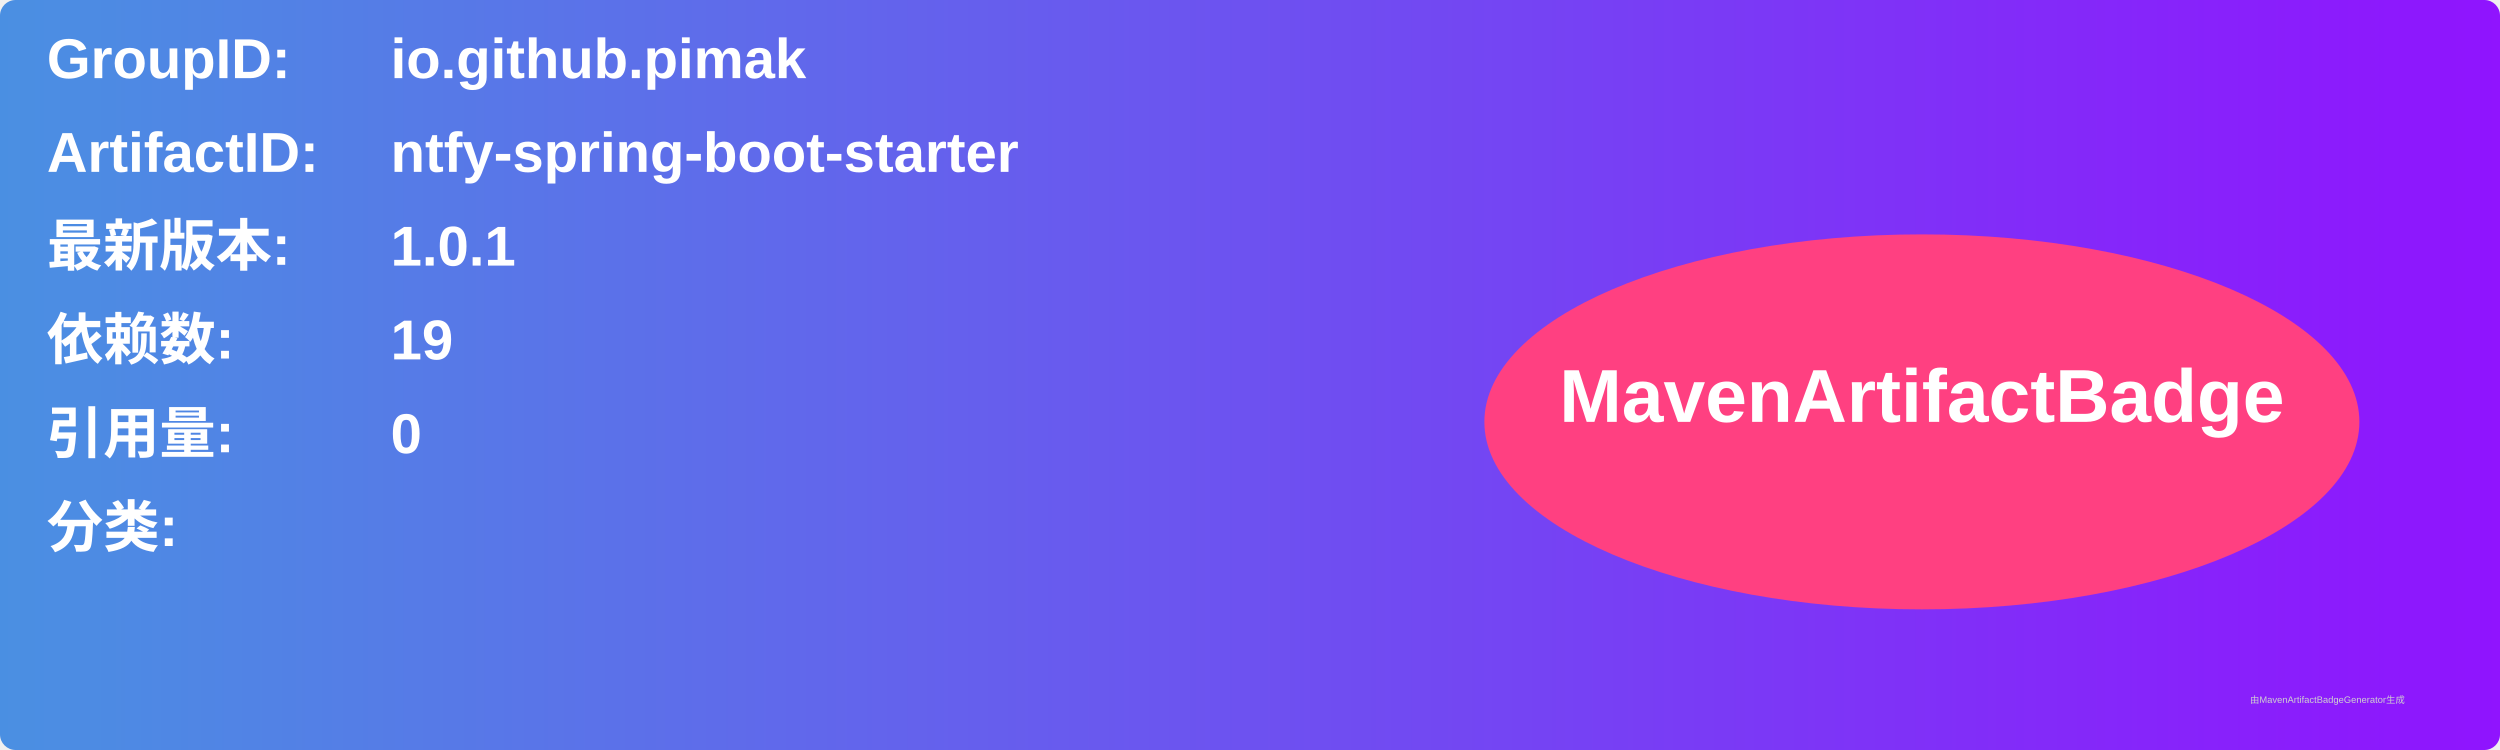
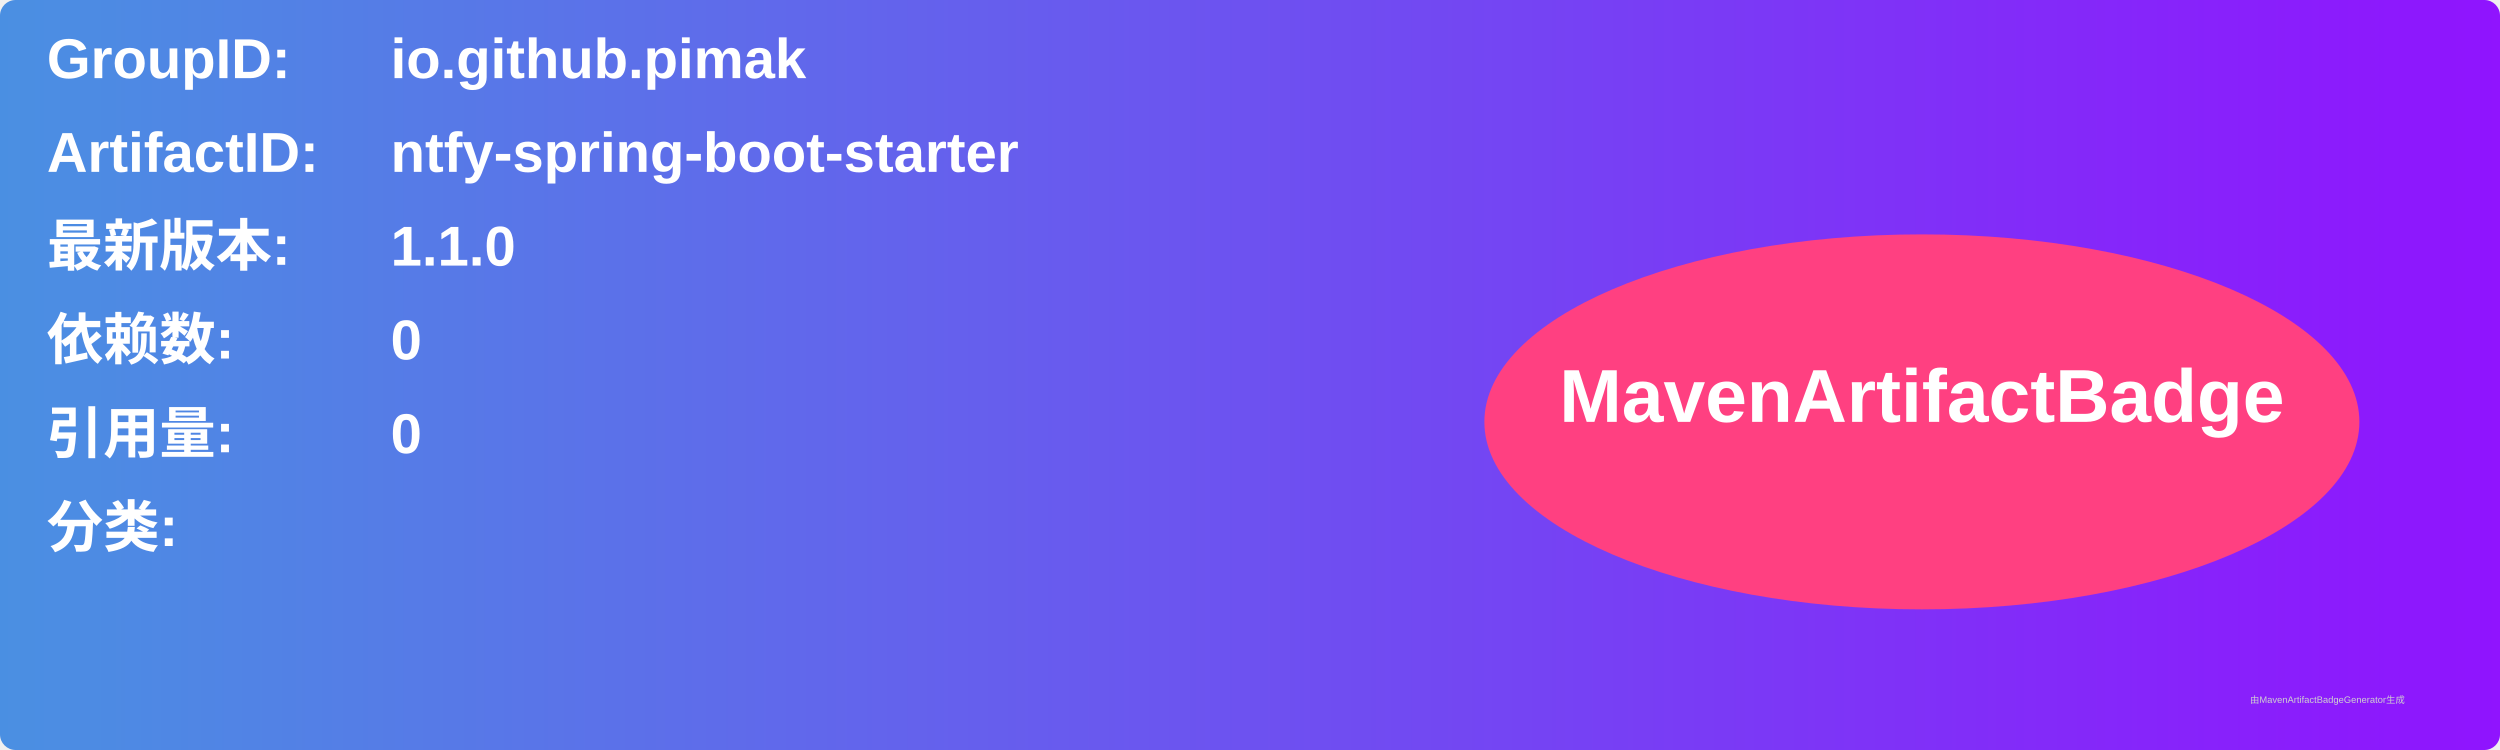
<svg xmlns="http://www.w3.org/2000/svg" width="800" height="240" viewBox="0 0 800 240">
  <linearGradient id="grad" x1="0%" y1="0%" x2="100%" y2="0%">
    <stop offset="0%" stop-color="#4a90e2" />
    <stop offset="100%" stop-color="#9013fe" />
  </linearGradient>
  <rect width="100%" height="100%" rx="5" ry="5" fill="url(#grad)" />
  <g transform="translate(15, 15)">
    <text x="0" y="10" font-family="Arial" font-size="18" fill="white" font-weight="bold" width="260">GroupID:</text>
    <text x="110" y="10" font-family="Arial" font-size="18" fill="white" font-weight="bold" width="460">io.github.pimak</text>
    <text x="0" y="40" font-family="Arial" font-size="18" fill="white" font-weight="bold" width="260">ArtifactID:</text>
    <text x="110" y="40" font-family="Arial" font-size="18" fill="white" font-weight="bold" width="460">ntfy-spring-boot-starter</text>
    <text x="0" y="70" font-family="Arial" font-size="18" fill="white" font-weight="bold">最新版本:</text>
    <text x="110" y="70" font-family="Arial" font-size="18" fill="white" font-weight="bold">
-       <tspan font-weight="bold">1.0.1</tspan>
+       <tspan font-weight="bold">1.1.0</tspan>
    </text>
    <text x="0" y="100" font-family="Arial" font-size="18" fill="white" font-weight="bold">依赖数: </text>
    <text x="110" y="100" font-family="Arial" font-size="18" fill="white">
-       <tspan font-weight="bold">19</tspan>
+       <tspan font-weight="bold">0</tspan>
    </text>
    <text x="0" y="130" font-family="Arial" font-size="18" fill="white" font-weight="bold">引用量: </text>
    <text x="110" y="130" font-family="Arial" font-size="18" fill="white">
      <tspan font-weight="bold">0</tspan>
    </text>
    <text x="0" y="160" font-family="Arial" font-size="18" fill="white" font-weight="bold">分类:</text>
    <text x="10" y="190" font-family="Arial" font-size="10" fill="white">
      <tspan font-weight="bold" />
    </text>
    <ellipse cx="600" cy="120" rx="140" ry="60" fill="#ff4081" />
    <text x="600" y="120" text-anchor="middle" font-family="Arial" font-size="24" fill="white" font-weight="bold">MavenArtifactBadge</text>
  </g>
  <text x="720" y="225" font-family="Arial" font-size="3" fill="#d0d0d0">由MavenArtifactBadgeGenerator生成</text>
</svg>
